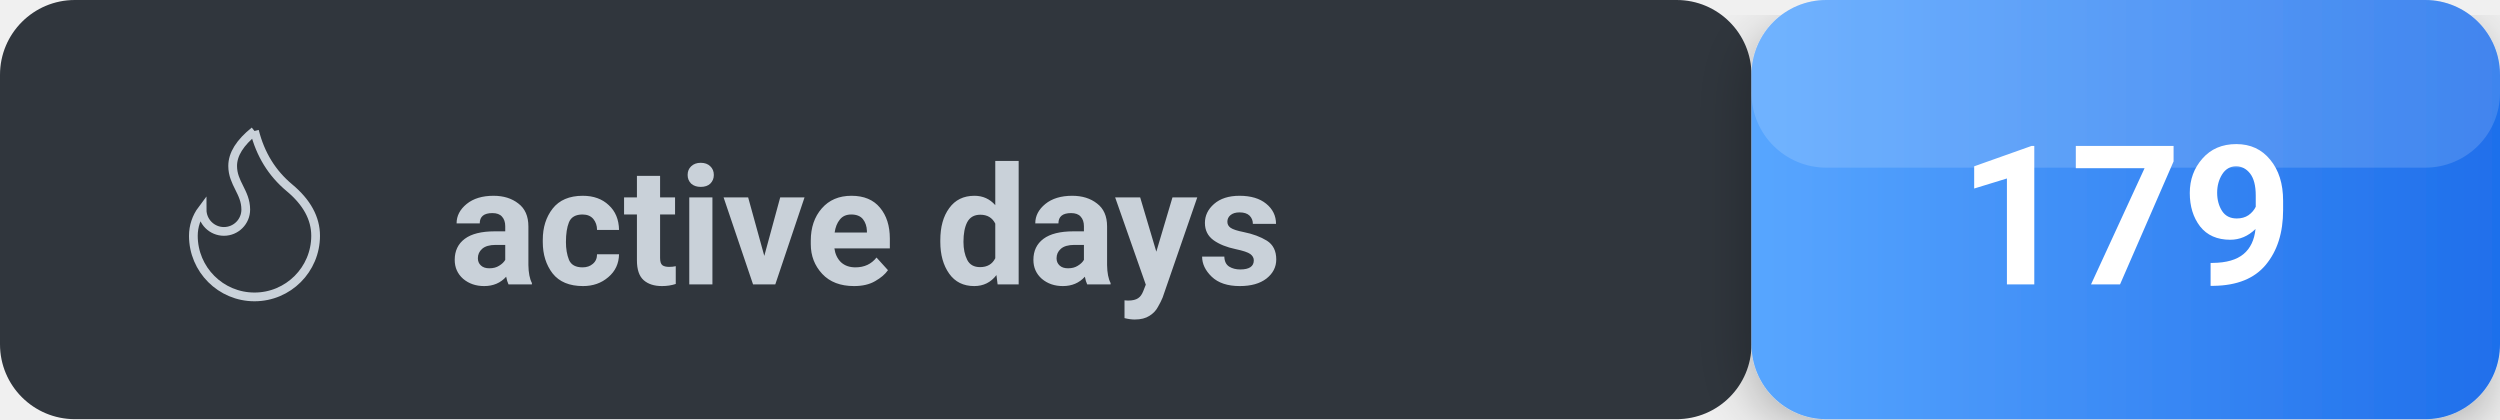
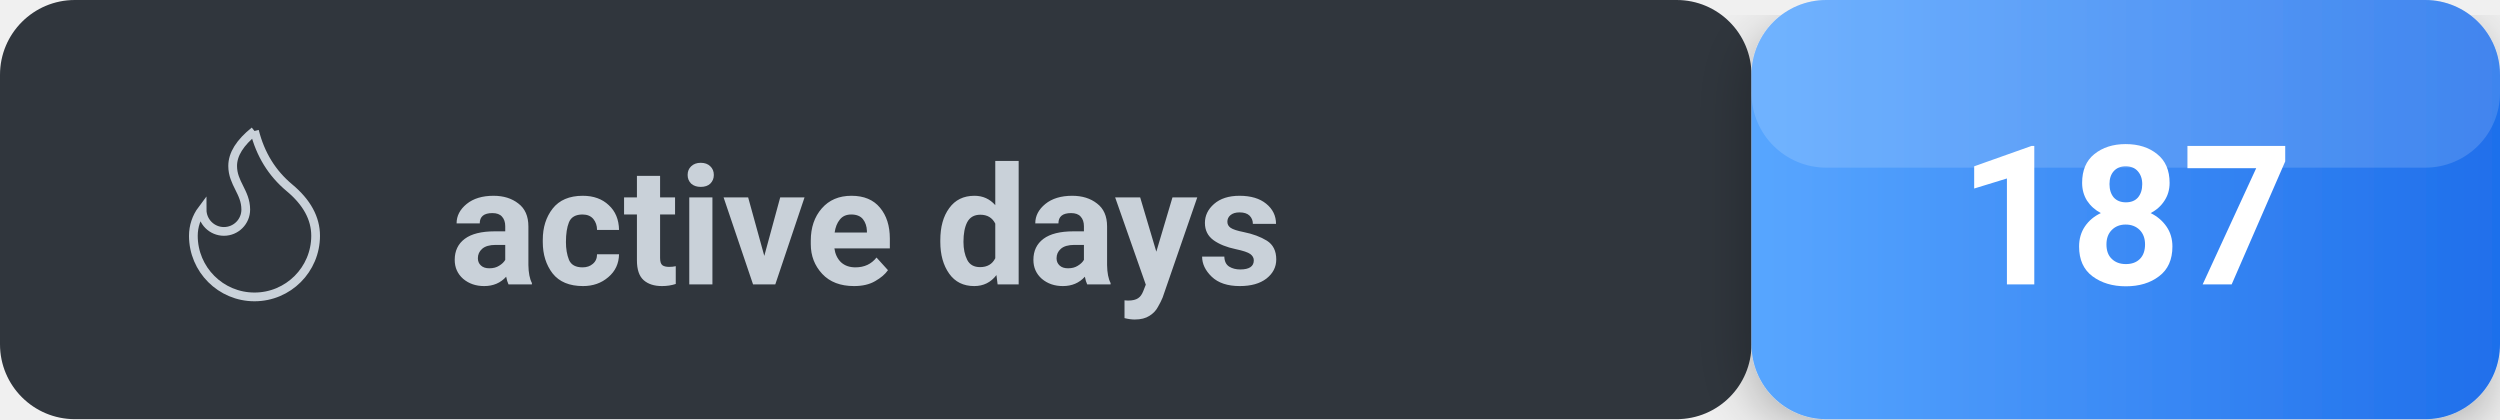
<svg xmlns="http://www.w3.org/2000/svg" width="167" height="28" viewBox="0 0 167 28" fill="none">
  <defs>
    <linearGradient id="countGradient" x1="0%" y1="0%" x2="100%" y2="0%">
      <stop offset="0%" stop-color="#58a6ff" />
      <stop offset="100%" stop-color="#1f6feb" />
    </linearGradient>
  </defs>
  <defs>
    <filter id="shadow" x="-50%" y="-50%" width="200%" height="200%">
      <feDropShadow dx="0" dy="1" stdDeviation="2" flood-opacity="0.3" />
    </filter>
  </defs>
  <rect x="0" y="0" width="117" height="28" rx="5" fill="#30363d" />
  <rect x="117" y="0" width="50" height="28" rx="5" fill="url(#countGradient)" filter="url(#shadow)" />
  <rect x="117" y="0" width="50" height="11.2" rx="5" fill="white" opacity="0.15" />
  <g transform="translate(10, 7) scale(0.5833333)">
    <path d="M12 3q1 4 4 6.5t3 5.5a1 1 0 0 1-14 0 5 5 0 0 1 1-3 1 1 0 0 0 5 0c0-2-1.5-3-1.5-5q0-2 2.5-4" stroke="#c9d1d9" />
  </g>
  <text x="30" y="19" font-size="11" font-weight="600" fill="#c9d1d9" font-family="-apple-system, BlinkMacSystemFont, Segoe UI, Roboto, sans-serif" text-anchor="start">active days</text>
-   <text x="142" y="19" font-size="13" font-weight="700" fill="#ffffff" font-family="-apple-system, BlinkMacSystemFont, Segoe UI, Roboto, sans-serif" text-anchor="middle">179</text>
+   <text x="142" y="19" font-size="13" font-weight="700" fill="#ffffff" font-family="-apple-system, BlinkMacSystemFont, Segoe UI, Roboto, sans-serif" text-anchor="middle">187</text>
</svg>
